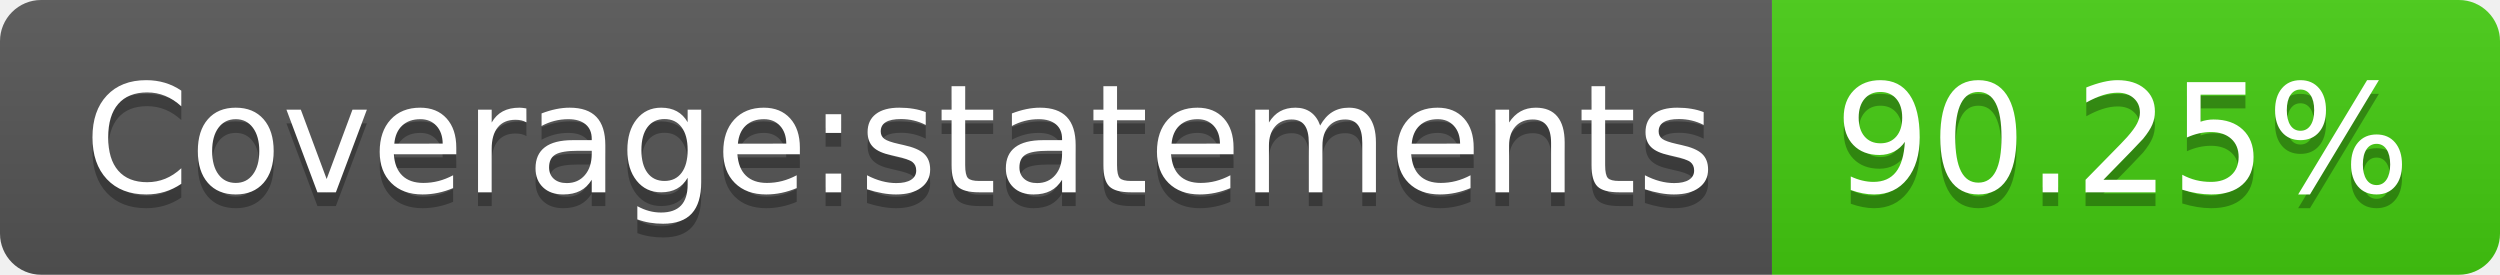
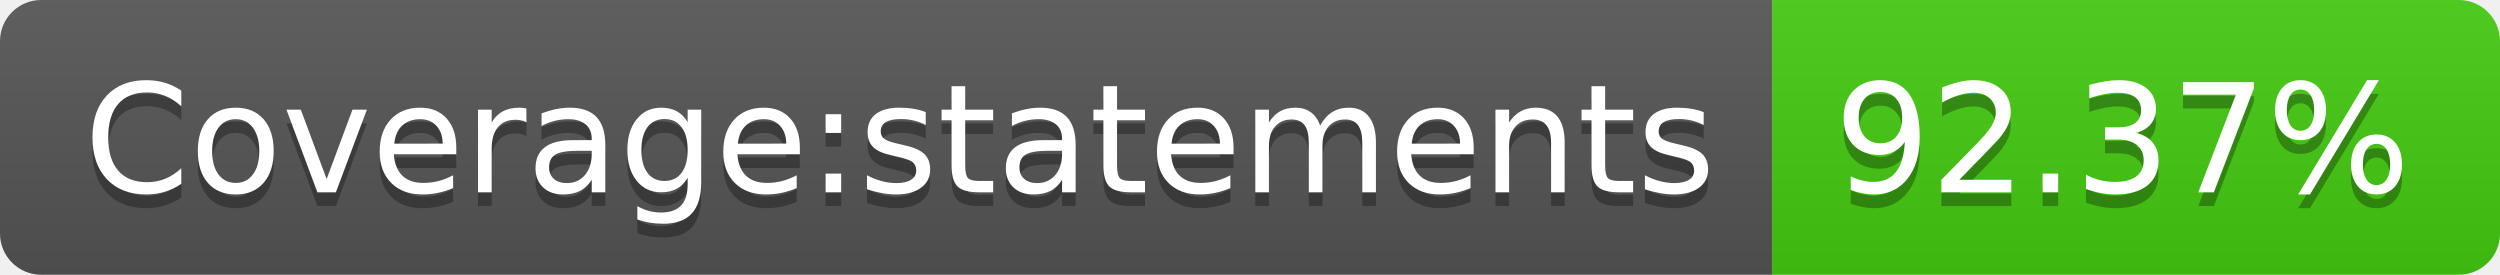
<svg xmlns="http://www.w3.org/2000/svg" width="182" height="20">
  <linearGradient id="b" x2="0" y2="100%">
    <stop offset="0" stop-color="#bbb" stop-opacity=".1" />
    <stop offset="1" stop-opacity=".1" />
  </linearGradient>
  <clipPath id="a">
    <rect width="182" height="20" rx="3" fill="#fff" />
  </clipPath>
  <g clip-path="url(#a)">
    <path fill="#555" d="M0 0h129v20H0z" />
    <path fill="#4c1" d="M129 0h53v20H129z" />
    <path fill="url(#b)" d="M0 0h182v20H0z" />
  </g>
  <g fill="#fff" text-anchor="middle" font-family="DejaVu Sans,Verdana,Geneva,sans-serif" font-size="110">
    <text x="655" y="150" fill="#010101" fill-opacity=".3" transform="scale(.1)" textLength="1190">Coverage:statements</text>
    <text x="655" y="140" transform="scale(.1)" textLength="1190">Coverage:statements</text>
-     <text x="1545" y="150" fill="#010101" fill-opacity=".3" transform="scale(.1)" textLength="430">90.25%</text>
-     <text x="1545" y="140" transform="scale(.1)" textLength="430">90.25%</text>
+     <text x="1545" y="150" fill="#010101" fill-opacity=".3" transform="scale(.1)" textLength="430">92.37%</text>
+     <text x="1545" y="140" transform="scale(.1)" textLength="430">92.37%</text>
  </g>
</svg>
